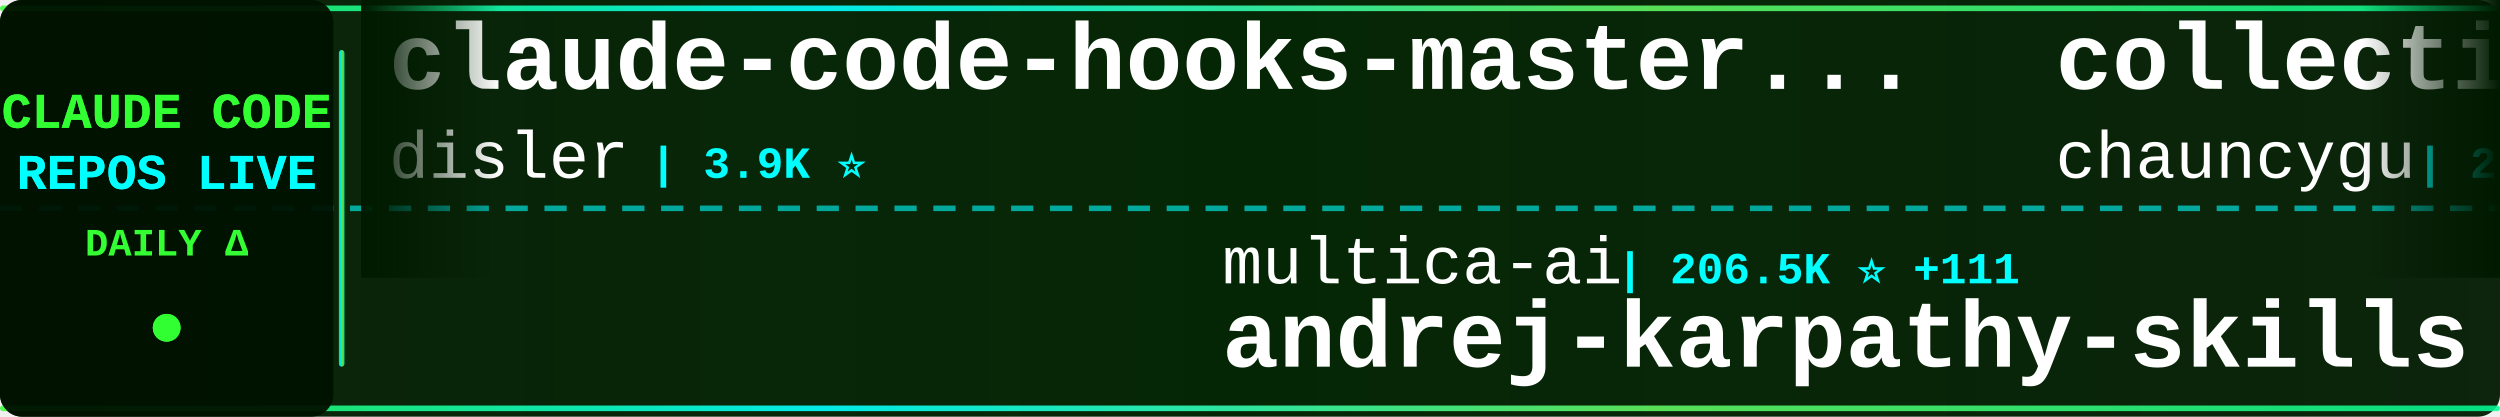
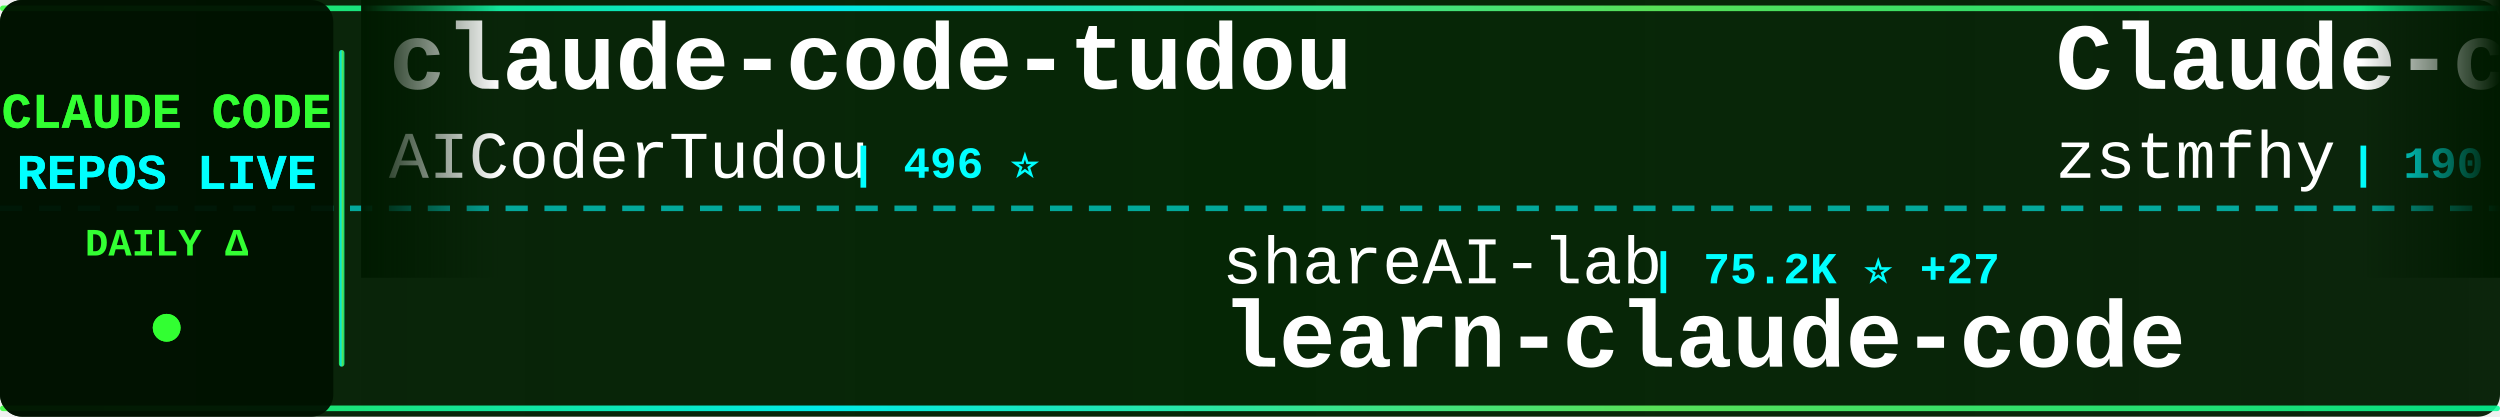
<svg xmlns="http://www.w3.org/2000/svg" width="900" height="150">
  <defs>
    <linearGradient id="tickerBg" x1="0%" y1="0%" x2="100%" y2="0%">
      <stop offset="0%" style="stop-color:#001a00;stop-opacity:0.95" />
      <stop offset="50%" style="stop-color:#002200;stop-opacity:0.98" />
      <stop offset="100%" style="stop-color:#001a00;stop-opacity:0.95" />
    </linearGradient>
    <linearGradient id="borderGrad" x1="0%" y1="0%" x2="100%" y2="0%">
      <stop offset="0%" style="stop-color:#33ff33;stop-opacity:0.85">
        <animate attributeName="stop-opacity" values="0.85;1;0.85" dur="2s" repeatCount="indefinite" />
      </stop>
      <stop offset="33%" style="stop-color:#00ffff;stop-opacity:0.9">
        <animate attributeName="stop-opacity" values="0.9;1;0.9" dur="2.2s" repeatCount="indefinite" />
      </stop>
      <stop offset="66%" style="stop-color:#66ff66;stop-opacity:0.85">
        <animate attributeName="stop-opacity" values="0.85;1;0.85" dur="1.8s" repeatCount="indefinite" />
      </stop>
      <stop offset="100%" style="stop-color:#00ff99;stop-opacity:0.85">
        <animate attributeName="stop-opacity" values="0.85;1;0.85" dur="2s" repeatCount="indefinite" />
      </stop>
    </linearGradient>
    <filter id="textGlow">
      <feGaussianBlur stdDeviation="0.1" result="coloredBlur" />
      <feMerge>
        <feMergeNode in="coloredBlur" />
        <feMergeNode in="SourceGraphic" />
      </feMerge>
    </filter>
    <filter id="metricGlow">
      <feGaussianBlur stdDeviation="0.2" result="coloredBlur" />
      <feMerge>
        <feMergeNode in="coloredBlur" />
        <feMergeNode in="SourceGraphic" />
      </feMerge>
    </filter>
    <linearGradient id="leftFade" x1="0%" y1="0%" x2="100%" y2="0%">
      <stop offset="0%" style="stop-color:#001a00;stop-opacity:1" />
      <stop offset="100%" style="stop-color:#001a00;stop-opacity:0" />
    </linearGradient>
    <linearGradient id="rightFade" x1="0%" y1="0%" x2="100%" y2="0%">
      <stop offset="0%" style="stop-color:#001a00;stop-opacity:0" />
      <stop offset="100%" style="stop-color:#001a00;stop-opacity:1" />
    </linearGradient>
  </defs>
  <rect width="900" height="150" fill="url(#tickerBg)" rx="8" />
  <rect x="0" y="2" width="900" height="2" fill="url(#borderGrad)" rx="1" />
  <rect x="0" y="146" width="900" height="2" fill="url(#borderGrad)" rx="1" />
  <line x1="0" y1="75" x2="900" y2="75" stroke="#00ffff" stroke-width="2" stroke-dasharray="8 6" opacity="0.6" />
  <rect x="0" y="0" width="120" height="150" fill="#001100" opacity="0.95" rx="8" />
  <text x="60" y="46" font-family="'Courier New', monospace" font-size="18" font-weight="bold" fill="#33ff33" text-anchor="middle" filter="url(#textGlow)">
    CLAUDE CODE
  </text>
  <text x="60" y="68" font-family="'Courier New', monospace" font-size="18" font-weight="bold" fill="#00ffff" text-anchor="middle" filter="url(#textGlow)">
    REPOS LIVE
  </text>
  <text x="60" y="92" font-family="'Courier New', monospace" font-size="14" font-weight="bold" fill="#33ff33" text-anchor="middle">
    DAILY Δ
  </text>
  <circle cx="60" cy="118" r="5" fill="#33ff33" filter="url(#metricGlow)">
    <animate attributeName="r" values="4;6;4" dur="1.5s" repeatCount="indefinite" />
    <animate attributeName="opacity" values="0.6;1;0.6" dur="1.5s" repeatCount="indefinite" />
  </circle>
  <rect x="122" y="18" width="2" height="114" fill="url(#borderGrad)" rx="1" />
  <clipPath id="tickerClip">
    <rect x="130" y="0" width="770" height="150" />
  </clipPath>
  <g clip-path="url(#tickerClip)">
    <g id="tickerItems">
      <animateTransform attributeName="transform" attributeType="XML" type="translate" from="0 0" to="-3000 0" dur="54s" repeatCount="indefinite" />
      <g transform="translate(0, 0)">
-         <text x="140" y="32" font-family="'Courier New', monospace" font-size="34" font-weight="bold" fill="#ffffff">claude-code-hooks-master...</text>
-         <text x="140" y="64" font-family="'Courier New', monospace" font-size="24" font-weight="normal" fill="#ffffff" opacity="1.0">disler</text>
-         <text x="234" y="64" font-family="'Courier New', monospace" font-size="16" font-weight="bold" fill="#00ffff"> | 3.9K ⭐</text>
+         <text x="140" y="32" font-family="'Courier New', monospace" font-size="34" font-weight="bold" fill="#ffffff">claude-code-tudou</text>
+         <text x="140" y="64" font-family="'Courier New', monospace" font-size="24" font-weight="normal" fill="#ffffff" opacity="1.0">AICoderTudou</text>
+         <text x="306" y="64" font-family="'Courier New', monospace" font-size="16" font-weight="bold" fill="#00ffff"> | 496 ⭐</text>
      </g>
      <g transform="translate(300, 0)">
-         <text x="140" y="102" font-family="'Courier New', monospace" font-size="24" font-weight="normal" fill="#ffffff" opacity="1.0">multica-ai</text>
-         <text x="282" y="102" font-family="'Courier New', monospace" font-size="16" font-weight="bold" fill="#00ffff"> | 206.5K ⭐ +111</text>
-         <text x="140" y="132" font-family="'Courier New', monospace" font-size="34" font-weight="bold" fill="#ffffff">andrej-karpathy-skills</text>
+         <text x="140" y="102" font-family="'Courier New', monospace" font-size="24" font-weight="normal" fill="#ffffff" opacity="1.0">shareAI-lab</text>
+         <text x="294" y="102" font-family="'Courier New', monospace" font-size="16" font-weight="bold" fill="#00ffff"> | 75.2K ⭐ +27</text>
+         <text x="140" y="132" font-family="'Courier New', monospace" font-size="34" font-weight="bold" fill="#ffffff">learn-claude-code</text>
      </g>
      <g transform="translate(600, 0)">
-         <text x="140" y="32" font-family="'Courier New', monospace" font-size="34" font-weight="bold" fill="#ffffff">collection-claude-code-s...</text>
-         <text x="140" y="64" font-family="'Courier New', monospace" font-size="24" font-weight="normal" fill="#ffffff" opacity="1.0">chauncygu</text>
-         <text x="270" y="64" font-family="'Courier New', monospace" font-size="16" font-weight="bold" fill="#00ffff"> | 2.8K ⭐ +1</text>
+         <text x="140" y="32" font-family="'Courier New', monospace" font-size="34" font-weight="bold" fill="#ffffff">Claude-code</text>
+         <text x="140" y="64" font-family="'Courier New', monospace" font-size="24" font-weight="normal" fill="#ffffff" opacity="1.0">zstmfhy</text>
+         <text x="246" y="64" font-family="'Courier New', monospace" font-size="16" font-weight="bold" fill="#00ffff"> | 190 ⭐</text>
      </g>
      <g transform="translate(900, 0)">
-         <text x="140" y="102" font-family="'Courier New', monospace" font-size="24" font-weight="normal" fill="#ffffff" opacity="1.0">Chachamaru127</text>
-         <text x="318" y="102" font-family="'Courier New', monospace" font-size="16" font-weight="bold" fill="#00ffff"> | 3.1K ⭐</text>
-         <text x="140" y="132" font-family="'Courier New', monospace" font-size="34" font-weight="bold" fill="#ffffff">claude-code-harness</text>
+         <text x="140" y="102" font-family="'Courier New', monospace" font-size="24" font-weight="normal" fill="#ffffff" opacity="1.0">Pimzino</text>
+         <text x="246" y="102" font-family="'Courier New', monospace" font-size="16" font-weight="bold" fill="#00ffff"> | 3.9K ⭐</text>
+         <text x="140" y="132" font-family="'Courier New', monospace" font-size="34" font-weight="bold" fill="#ffffff">claude-code-spec-workflo...</text>
      </g>
      <g transform="translate(1200, 0)">
-         <text x="140" y="32" font-family="'Courier New', monospace" font-size="34" font-weight="bold" fill="#ffffff">claude-code-sourcemap</text>
-         <text x="140" y="64" font-family="'Courier New', monospace" font-size="24" font-weight="normal" fill="#ffffff" opacity="1.0">ChinaSiro</text>
-         <text x="270" y="64" font-family="'Courier New', monospace" font-size="16" font-weight="bold" fill="#00ffff"> | 9.6K ⭐</text>
+         <text x="140" y="32" font-family="'Courier New', monospace" font-size="34" font-weight="bold" fill="#ffffff">claude-code-tips</text>
+         <text x="140" y="64" font-family="'Courier New', monospace" font-size="24" font-weight="normal" fill="#ffffff" opacity="1.0">ykdojo</text>
+         <text x="234" y="64" font-family="'Courier New', monospace" font-size="16" font-weight="bold" fill="#00ffff"> | 9.9K ⭐ -1</text>
      </g>
      <g transform="translate(1500, 0)">
-         <text x="140" y="102" font-family="'Courier New', monospace" font-size="24" font-weight="normal" fill="#ffffff" opacity="1.0">ChrisWiles</text>
-         <text x="282" y="102" font-family="'Courier New', monospace" font-size="16" font-weight="bold" fill="#00ffff"> | 6.0K ⭐ -1</text>
-         <text x="140" y="132" font-family="'Courier New', monospace" font-size="34" font-weight="bold" fill="#ffffff">claude-code-showcase</text>
+         <text x="140" y="102" font-family="'Courier New', monospace" font-size="24" font-weight="normal" fill="#ffffff" opacity="1.0">frankbria</text>
+         <text x="270" y="102" font-family="'Courier New', monospace" font-size="16" font-weight="bold" fill="#00ffff"> | 9.6K ⭐</text>
+         <text x="140" y="132" font-family="'Courier New', monospace" font-size="34" font-weight="bold" fill="#ffffff">ralph-claude-code</text>
      </g>
      <g transform="translate(1800, 0)">
        <text x="140" y="32" font-family="'Courier New', monospace" font-size="34" font-weight="bold" fill="#ffffff">claude-code-prompts</text>
        <text x="140" y="64" font-family="'Courier New', monospace" font-size="24" font-weight="normal" fill="#ffffff" opacity="1.0">repowise-dev</text>
        <text x="306" y="64" font-family="'Courier New', monospace" font-size="16" font-weight="bold" fill="#00ffff"> | 1.2K ⭐</text>
      </g>
      <g transform="translate(2100, 0)">
-         <text x="140" y="102" font-family="'Courier New', monospace" font-size="24" font-weight="normal" fill="#ffffff" opacity="1.0">FlorianBruniaux</text>
-         <text x="342" y="102" font-family="'Courier New', monospace" font-size="16" font-weight="bold" fill="#00ffff"> | 5.8K ⭐ +3</text>
-         <text x="140" y="132" font-family="'Courier New', monospace" font-size="34" font-weight="bold" fill="#ffffff">claude-code-ultimate-gui...</text>
+         <text x="140" y="102" font-family="'Courier New', monospace" font-size="24" font-weight="normal" fill="#ffffff" opacity="1.0">liuup</text>
+         <text x="222" y="102" font-family="'Courier New', monospace" font-size="16" font-weight="bold" fill="#00ffff"> | 3.8K ⭐ +2</text>
+         <text x="140" y="132" font-family="'Courier New', monospace" font-size="34" font-weight="bold" fill="#ffffff">claude-code-analysis</text>
      </g>
      <g transform="translate(2400, 0)">
-         <text x="140" y="32" font-family="'Courier New', monospace" font-size="34" font-weight="bold" fill="#ffffff">claude-code-base-action</text>
-         <text x="140" y="64" font-family="'Courier New', monospace" font-size="24" font-weight="normal" fill="#ffffff" opacity="1.0">anthropics</text>
-         <text x="282" y="64" font-family="'Courier New', monospace" font-size="16" font-weight="bold" fill="#00ffff"> | 956 ⭐</text>
+         <text x="140" y="32" font-family="'Courier New', monospace" font-size="34" font-weight="bold" fill="#ffffff">claude-code-proxy</text>
+         <text x="140" y="64" font-family="'Courier New', monospace" font-size="24" font-weight="normal" fill="#ffffff" opacity="1.0">1rgs</text>
+         <text x="210" y="64" font-family="'Courier New', monospace" font-size="16" font-weight="bold" fill="#00ffff"> | 3.7K ⭐</text>
      </g>
      <g transform="translate(2700, 0)">
-         <text x="140" y="102" font-family="'Courier New', monospace" font-size="24" font-weight="normal" fill="#ffffff" opacity="1.0">musistudio</text>
-         <text x="282" y="102" font-family="'Courier New', monospace" font-size="16" font-weight="bold" fill="#00ffff"> | 36.9K ⭐ +4</text>
-         <text x="140" y="132" font-family="'Courier New', monospace" font-size="34" font-weight="bold" fill="#ffffff">claude-code-router</text>
+         <text x="140" y="102" font-family="'Courier New', monospace" font-size="24" font-weight="normal" fill="#ffffff" opacity="1.0">Windy3f3f3f3f</text>
+         <text x="318" y="102" font-family="'Courier New', monospace" font-size="16" font-weight="bold" fill="#00ffff"> | 3.5K ⭐ +1</text>
+         <text x="140" y="132" font-family="'Courier New', monospace" font-size="34" font-weight="bold" fill="#ffffff">how-claude-code-works</text>
      </g>
      <g transform="translate(3000, 0)">
-         <text x="140" y="32" font-family="'Courier New', monospace" font-size="34" font-weight="bold" fill="#ffffff">claude-code-hooks-master...</text>
-         <text x="140" y="64" font-family="'Courier New', monospace" font-size="24" font-weight="normal" fill="#ffffff" opacity="1.0">disler</text>
-         <text x="234" y="64" font-family="'Courier New', monospace" font-size="16" font-weight="bold" fill="#00ffff"> | 3.9K ⭐</text>
+         <text x="140" y="32" font-family="'Courier New', monospace" font-size="34" font-weight="bold" fill="#ffffff">claude-code-tudou</text>
+         <text x="140" y="64" font-family="'Courier New', monospace" font-size="24" font-weight="normal" fill="#ffffff" opacity="1.0">AICoderTudou</text>
+         <text x="306" y="64" font-family="'Courier New', monospace" font-size="16" font-weight="bold" fill="#00ffff"> | 496 ⭐</text>
      </g>
      <g transform="translate(3300, 0)">
-         <text x="140" y="102" font-family="'Courier New', monospace" font-size="24" font-weight="normal" fill="#ffffff" opacity="1.0">multica-ai</text>
-         <text x="282" y="102" font-family="'Courier New', monospace" font-size="16" font-weight="bold" fill="#00ffff"> | 206.5K ⭐ +111</text>
-         <text x="140" y="132" font-family="'Courier New', monospace" font-size="34" font-weight="bold" fill="#ffffff">andrej-karpathy-skills</text>
+         <text x="140" y="102" font-family="'Courier New', monospace" font-size="24" font-weight="normal" fill="#ffffff" opacity="1.0">shareAI-lab</text>
+         <text x="294" y="102" font-family="'Courier New', monospace" font-size="16" font-weight="bold" fill="#00ffff"> | 75.2K ⭐ +27</text>
+         <text x="140" y="132" font-family="'Courier New', monospace" font-size="34" font-weight="bold" fill="#ffffff">learn-claude-code</text>
      </g>
      <g transform="translate(3600, 0)">
-         <text x="140" y="32" font-family="'Courier New', monospace" font-size="34" font-weight="bold" fill="#ffffff">collection-claude-code-s...</text>
-         <text x="140" y="64" font-family="'Courier New', monospace" font-size="24" font-weight="normal" fill="#ffffff" opacity="1.0">chauncygu</text>
-         <text x="270" y="64" font-family="'Courier New', monospace" font-size="16" font-weight="bold" fill="#00ffff"> | 2.8K ⭐ +1</text>
+         <text x="140" y="32" font-family="'Courier New', monospace" font-size="34" font-weight="bold" fill="#ffffff">Claude-code</text>
+         <text x="140" y="64" font-family="'Courier New', monospace" font-size="24" font-weight="normal" fill="#ffffff" opacity="1.0">zstmfhy</text>
+         <text x="246" y="64" font-family="'Courier New', monospace" font-size="16" font-weight="bold" fill="#00ffff"> | 190 ⭐</text>
      </g>
      <g transform="translate(3900, 0)">
-         <text x="140" y="102" font-family="'Courier New', monospace" font-size="24" font-weight="normal" fill="#ffffff" opacity="1.0">Chachamaru127</text>
-         <text x="318" y="102" font-family="'Courier New', monospace" font-size="16" font-weight="bold" fill="#00ffff"> | 3.1K ⭐</text>
-         <text x="140" y="132" font-family="'Courier New', monospace" font-size="34" font-weight="bold" fill="#ffffff">claude-code-harness</text>
+         <text x="140" y="102" font-family="'Courier New', monospace" font-size="24" font-weight="normal" fill="#ffffff" opacity="1.0">Pimzino</text>
+         <text x="246" y="102" font-family="'Courier New', monospace" font-size="16" font-weight="bold" fill="#00ffff"> | 3.9K ⭐</text>
+         <text x="140" y="132" font-family="'Courier New', monospace" font-size="34" font-weight="bold" fill="#ffffff">claude-code-spec-workflo...</text>
      </g>
    </g>
  </g>
  <rect x="130" y="0" width="50" height="100" fill="url(#leftFade)" />
  <rect x="850" y="0" width="50" height="100" fill="url(#rightFade)" />
</svg>
